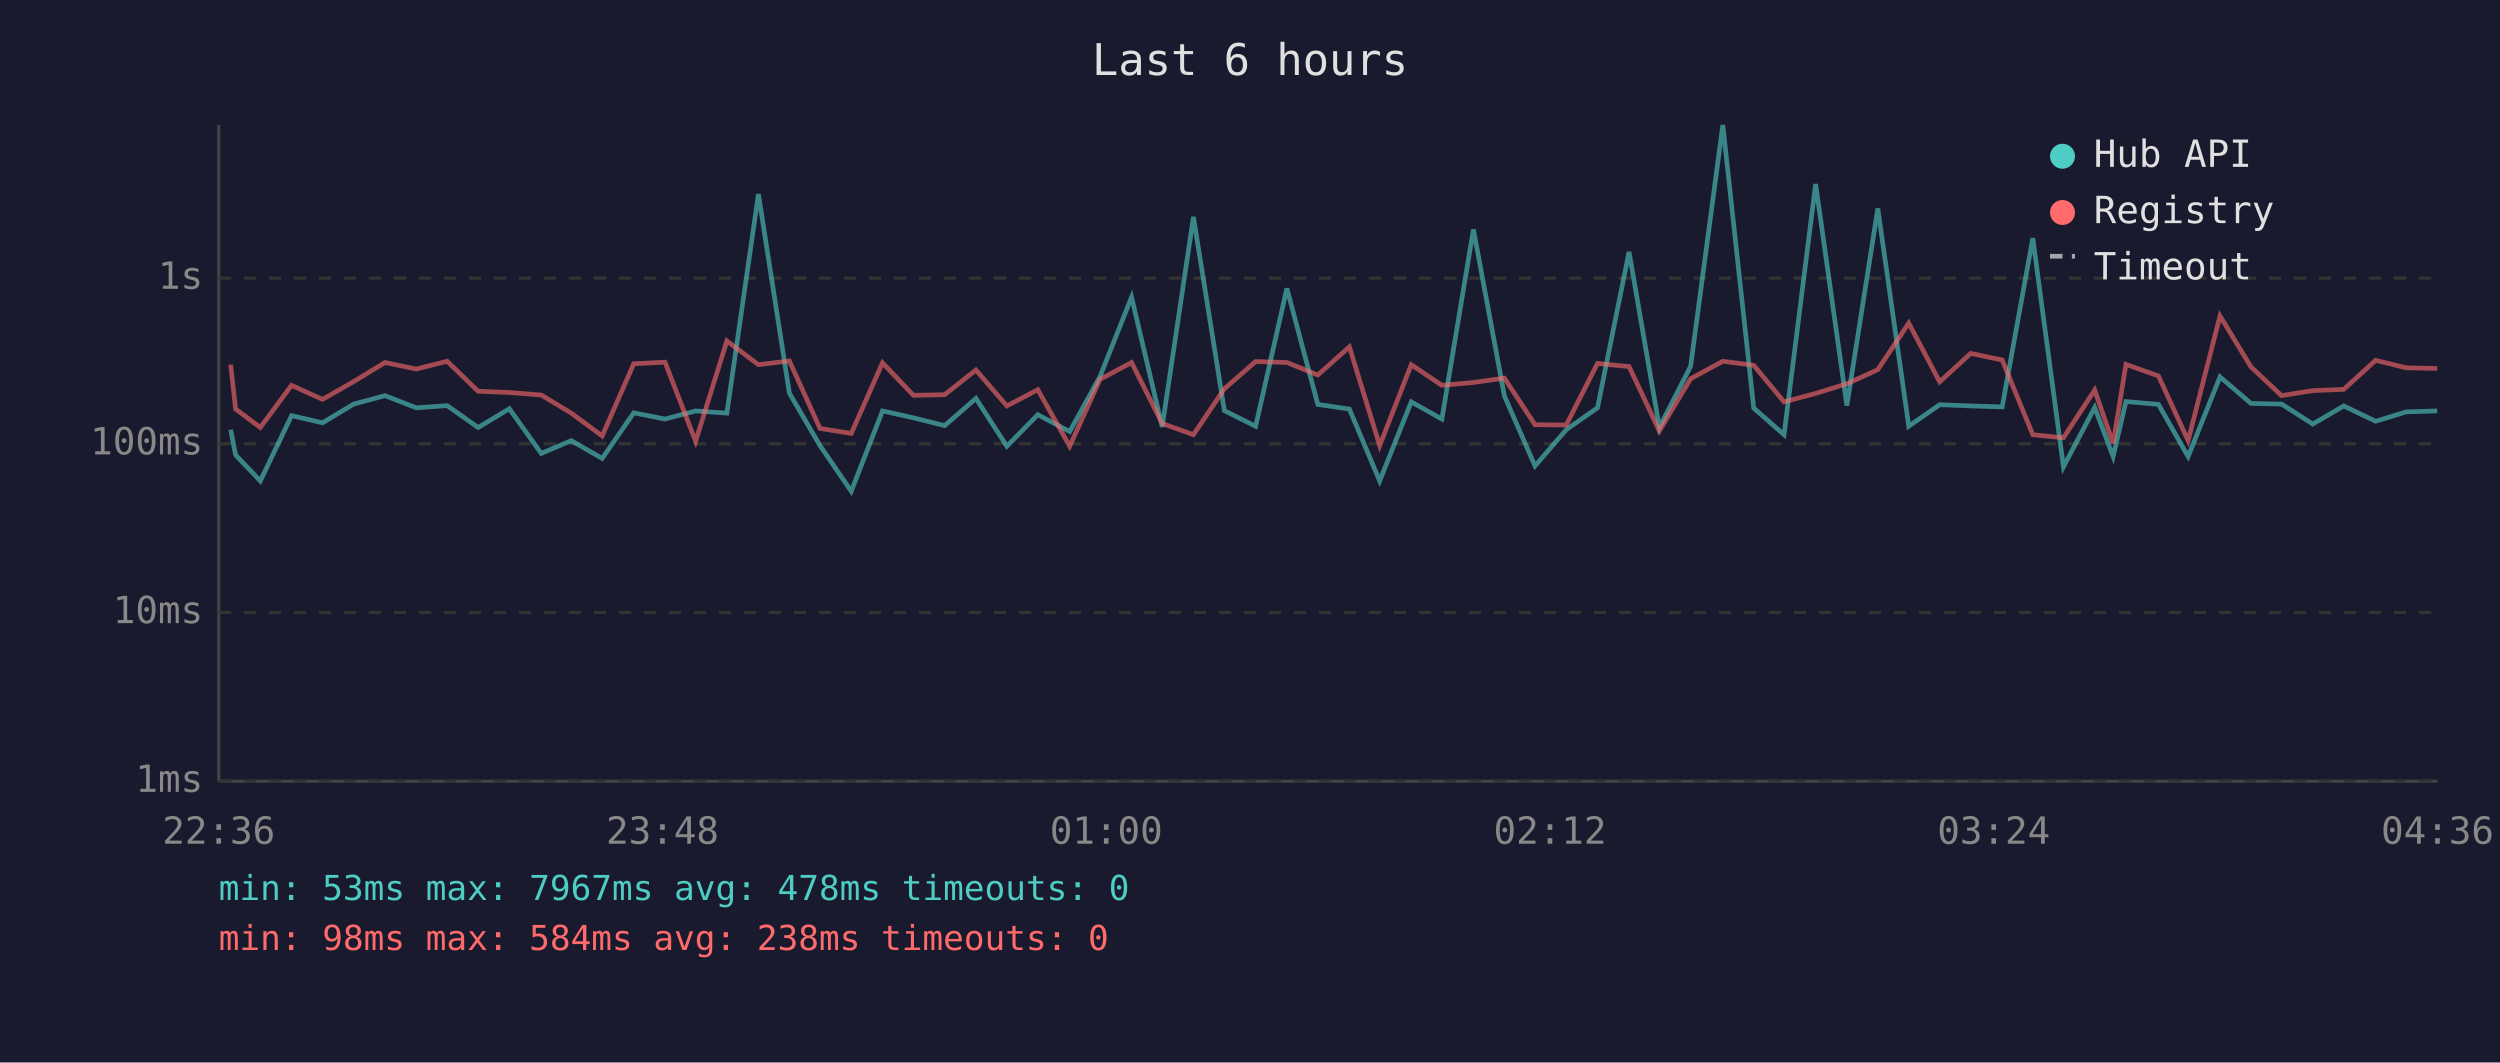
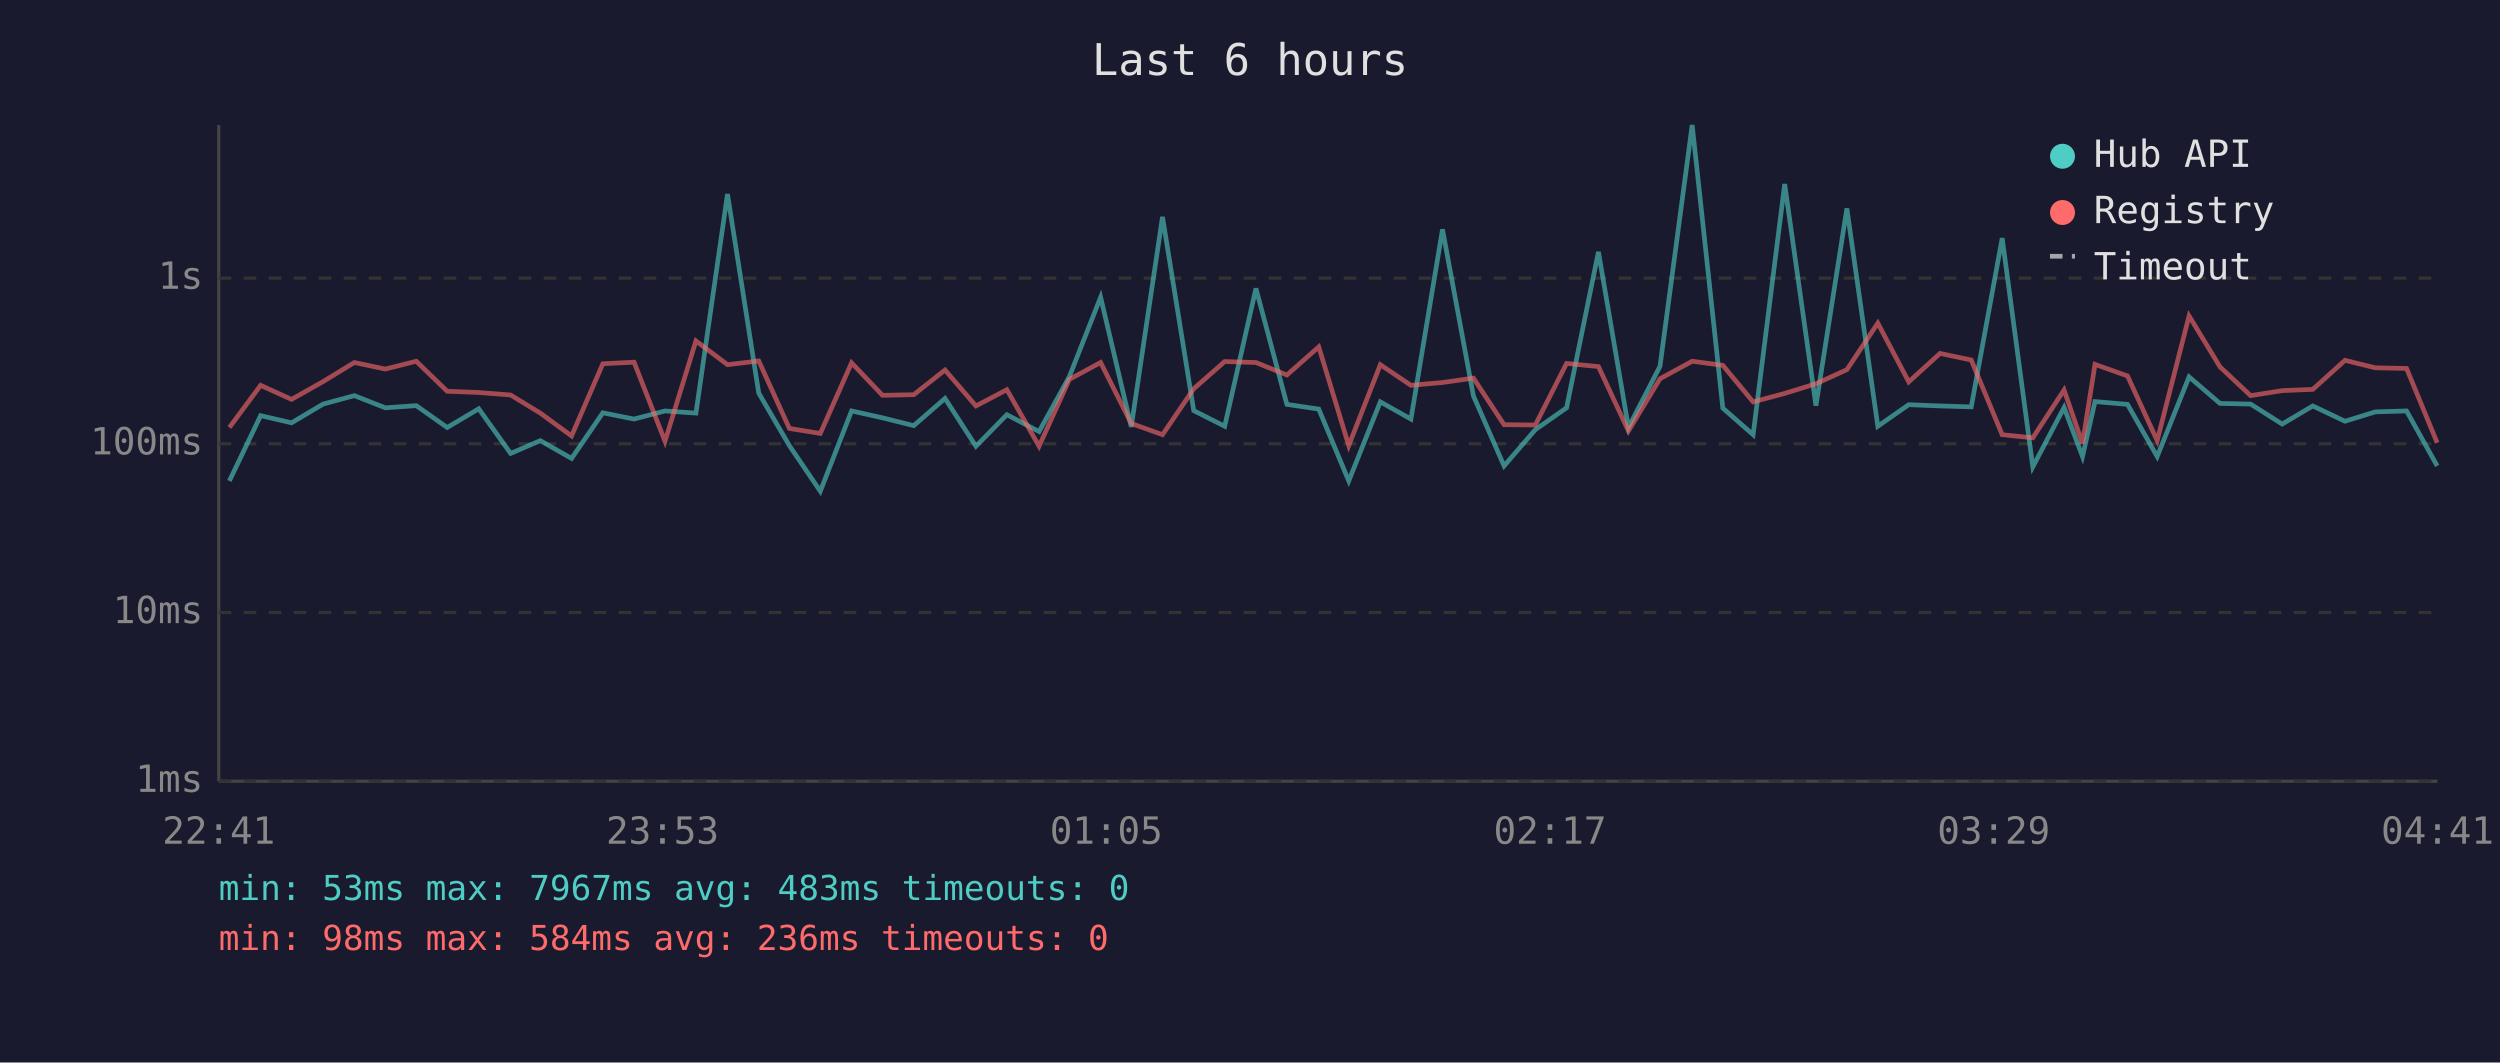
<svg xmlns="http://www.w3.org/2000/svg" viewBox="0 0 800 340" font-family="monospace" font-size="12">
  <rect width="800" height="340" fill="#1a1a2e" />
  <text x="400" y="24" fill="#e0e0e0" font-size="14" text-anchor="middle">Last 6 hours</text>
  <line x1="70" y1="40" x2="70" y2="250" stroke="#444" stroke-width="1" />
  <line x1="70" y1="250" x2="780" y2="250" stroke="#444" stroke-width="1" />
  <line x1="70" y1="250" x2="780" y2="250" stroke="#333" stroke-width="1" stroke-dasharray="4" />
  <text x="65" y="250" fill="#888" text-anchor="end" dominant-baseline="middle">1ms</text>
  <line x1="70" y1="196" x2="780" y2="196" stroke="#333" stroke-width="1" stroke-dasharray="4" />
  <text x="65" y="196" fill="#888" text-anchor="end" dominant-baseline="middle">10ms</text>
  <line x1="70" y1="142" x2="780" y2="142" stroke="#333" stroke-width="1" stroke-dasharray="4" />
  <text x="65" y="142" fill="#888" text-anchor="end" dominant-baseline="middle">100ms</text>
  <line x1="70" y1="89" x2="780" y2="89" stroke="#333" stroke-width="1" stroke-dasharray="4" />
  <text x="65" y="89" fill="#888" text-anchor="end" dominant-baseline="middle">1s</text>
-   <text x="70" y="270" fill="#888" text-anchor="middle">22:36</text>
-   <text x="212" y="270" fill="#888" text-anchor="middle">23:48</text>
-   <text x="354" y="270" fill="#888" text-anchor="middle">01:00</text>
-   <text x="496" y="270" fill="#888" text-anchor="middle">02:12</text>
-   <text x="638" y="270" fill="#888" text-anchor="middle">03:24</text>
-   <text x="780" y="270" fill="#888" text-anchor="middle">04:36</text>
-   <polyline points="73.8,137.5 75.4,145.6 83.3,153.9 93.3,133.0 103.2,135.3 113.2,129.3 123.2,126.6 133.2,130.5 143.1,129.8 153.0,136.8 163.0,130.8 173.2,145.1 182.8,141.0 192.7,146.7 202.8,132.1 212.8,134.1 222.6,131.5 232.6,132.2 242.7,62.1 252.6,125.8 262.4,142.6 272.4,157.2 282.4,131.5 292.3,133.7 302.3,136.2 312.3,127.5 322.2,142.8 332.1,132.7 342.3,138.1 352.0,120.5 362.1,95.1 371.9,136.6 381.9,69.4 391.8,131.4 401.8,136.4 411.8,92.3 421.7,129.4 431.8,130.9 441.5,153.9 451.6,128.6 461.4,134.1 471.5,73.4 481.4,126.7 491.2,149.1 501.2,137.5 511.2,130.5 521.3,80.6 531.0,136.8 541.0,117.2 551.3,40.0 561.2,130.6 570.9,139.1 581.0,58.9 591.0,129.8 600.9,66.7 610.8,136.4 620.7,129.5 630.6,129.9 640.7,130.2 650.5,76.2 660.3,149.4 670.3,130.4 676.2,146.1 680.3,128.5 690.7,129.4 700.2,146.1 710.4,120.6 720.3,129.1 730.1,129.3 740.1,135.7 750.0,129.9 760.2,134.8 770.0,131.8 779.9,131.5" fill="none" stroke="#4ecdc4" stroke-width="1.5" opacity="0.6" />
-   <polyline points="73.8,116.7 75.4,130.9 83.3,136.8 93.3,123.3 103.2,127.8 113.2,122.1 123.2,116.0 133.2,118.1 143.1,115.6 153.0,125.2 163.0,125.6 173.2,126.4 182.8,132.2 192.7,139.5 202.8,116.4 212.8,115.9 222.6,141.2 232.6,109.1 242.7,116.7 252.6,115.5 262.4,137.1 272.4,138.7 282.4,116.1 292.3,126.5 302.3,126.3 312.3,118.4 322.2,129.9 332.1,124.7 342.3,142.8 352.0,121.4 362.1,116.0 371.9,135.5 381.9,139.1 391.8,124.4 401.8,115.7 411.8,116.0 421.7,120.0 431.8,111.0 441.5,142.6 451.6,116.7 461.4,123.3 471.5,122.4 481.4,121.0 491.2,135.9 501.2,136.0 511.2,116.3 521.3,117.3 531.0,137.9 541.0,121.2 551.3,115.6 561.2,116.9 570.9,128.6 581.0,125.9 591.0,122.8 600.9,118.3 610.8,103.4 620.7,122.2 630.6,113.1 640.7,115.2 650.5,139.1 660.3,140.1 670.3,124.8 676.2,141.9 680.3,116.6 690.7,120.3 700.2,141.0 710.4,101.1 720.3,117.4 730.1,126.6 740.1,125.0 750.0,124.6 760.2,115.3 770.0,117.7 779.9,117.9" fill="none" stroke="#ff6b6b" stroke-width="1.5" opacity="0.6" />
+   <text x="70" y="270" fill="#888" text-anchor="middle">22:41</text>
+   <text x="212" y="270" fill="#888" text-anchor="middle">23:53</text>
+   <text x="354" y="270" fill="#888" text-anchor="middle">01:05</text>
+   <text x="496" y="270" fill="#888" text-anchor="middle">02:17</text>
+   <text x="638" y="270" fill="#888" text-anchor="middle">03:29</text>
+   <text x="780" y="270" fill="#888" text-anchor="middle">04:41</text>
+   <polyline points="73.4,153.9 83.4,133.0 93.3,135.3 103.4,129.3 113.4,126.6 123.3,130.5 133.2,129.8 143.1,136.8 153.2,130.8 163.4,145.1 172.9,141.0 182.9,146.7 192.9,132.1 202.9,134.1 212.8,131.5 222.7,132.2 232.8,62.1 242.8,125.8 252.6,142.6 262.5,157.2 272.5,131.5 282.4,133.7 292.4,136.2 302.4,127.5 312.3,142.8 322.2,132.7 332.5,138.1 342.2,120.5 352.2,95.1 362.0,136.6 372.0,69.4 382.0,131.4 391.9,136.4 401.9,92.3 411.8,129.4 422.0,130.9 431.6,153.9 441.7,128.6 451.5,134.1 461.6,73.4 471.5,126.7 481.3,149.1 491.3,137.5 501.3,130.5 511.5,80.6 521.1,136.8 531.2,117.2 541.5,40.0 551.3,130.6 561.0,139.1 571.1,58.9 581.1,129.8 591.0,66.7 600.9,136.4 610.8,129.5 620.8,129.9 630.8,130.2 640.7,76.2 650.5,149.4 660.5,130.4 666.4,146.1 670.4,128.5 680.8,129.4 690.3,146.1 700.5,120.6 710.4,129.1 720.2,129.3 730.3,135.7 740.1,129.9 750.4,134.8 760.1,131.8 770.1,131.5 779.9,149.1" fill="none" stroke="#4ecdc4" stroke-width="1.5" opacity="0.6" />
+   <polyline points="73.4,136.8 83.4,123.3 93.3,127.8 103.4,122.1 113.4,116.0 123.3,118.1 133.2,115.6 143.1,125.2 153.2,125.6 163.4,126.4 172.9,132.2 182.9,139.5 192.9,116.4 202.9,115.9 212.8,141.2 222.7,109.1 232.8,116.7 242.8,115.5 252.6,137.1 262.5,138.7 272.5,116.1 282.4,126.5 292.4,126.3 302.4,118.4 312.3,129.9 322.2,124.7 332.5,142.8 342.2,121.4 352.2,116.0 362.0,135.5 372.0,139.1 382.0,124.4 391.9,115.7 401.9,116.0 411.8,120.0 422.0,111.0 431.6,142.6 441.7,116.7 451.5,123.3 461.6,122.4 471.5,121.0 481.3,135.9 491.3,136.0 501.3,116.3 511.5,117.3 521.1,137.9 531.2,121.2 541.5,115.6 551.3,116.9 561.0,128.6 571.1,125.9 581.1,122.8 591.0,118.3 600.9,103.4 610.8,122.2 620.8,113.1 630.8,115.2 640.7,139.1 650.5,140.1 660.5,124.8 666.4,141.9 670.4,116.6 680.8,120.3 690.3,141.0 700.5,101.1 710.4,117.4 720.2,126.6 730.3,125.0 740.1,124.6 750.4,115.3 760.1,117.7 770.1,117.9 779.9,141.7" fill="none" stroke="#ff6b6b" stroke-width="1.5" opacity="0.6" />
  <circle cx="660" cy="50" r="4" fill="#4ecdc4" />
  <text x="670" y="50" fill="#e0e0e0" dominant-baseline="middle">Hub API</text>
  <circle cx="660" cy="68" r="4" fill="#ff6b6b" />
  <text x="670" y="68" fill="#e0e0e0" dominant-baseline="middle">Registry</text>
  <line x1="656" y1="82" x2="664" y2="82" stroke="#e0e0e0" stroke-width="1.5" stroke-dasharray="4,3" opacity="0.7" />
  <text x="670" y="86" fill="#e0e0e0" dominant-baseline="middle">Timeout</text>
-   <text x="70" y="288" fill="#4ecdc4" font-size="11">min: 53ms  max: 7967ms  avg: 478ms  timeouts: 0</text>
-   <text x="70" y="304" fill="#ff6b6b" font-size="11">min: 98ms  max: 584ms  avg: 238ms  timeouts: 0</text>
+   <text x="70" y="288" fill="#4ecdc4" font-size="11">min: 53ms  max: 7967ms  avg: 483ms  timeouts: 0</text>
+   <text x="70" y="304" fill="#ff6b6b" font-size="11">min: 98ms  max: 584ms  avg: 236ms  timeouts: 0</text>
</svg>
